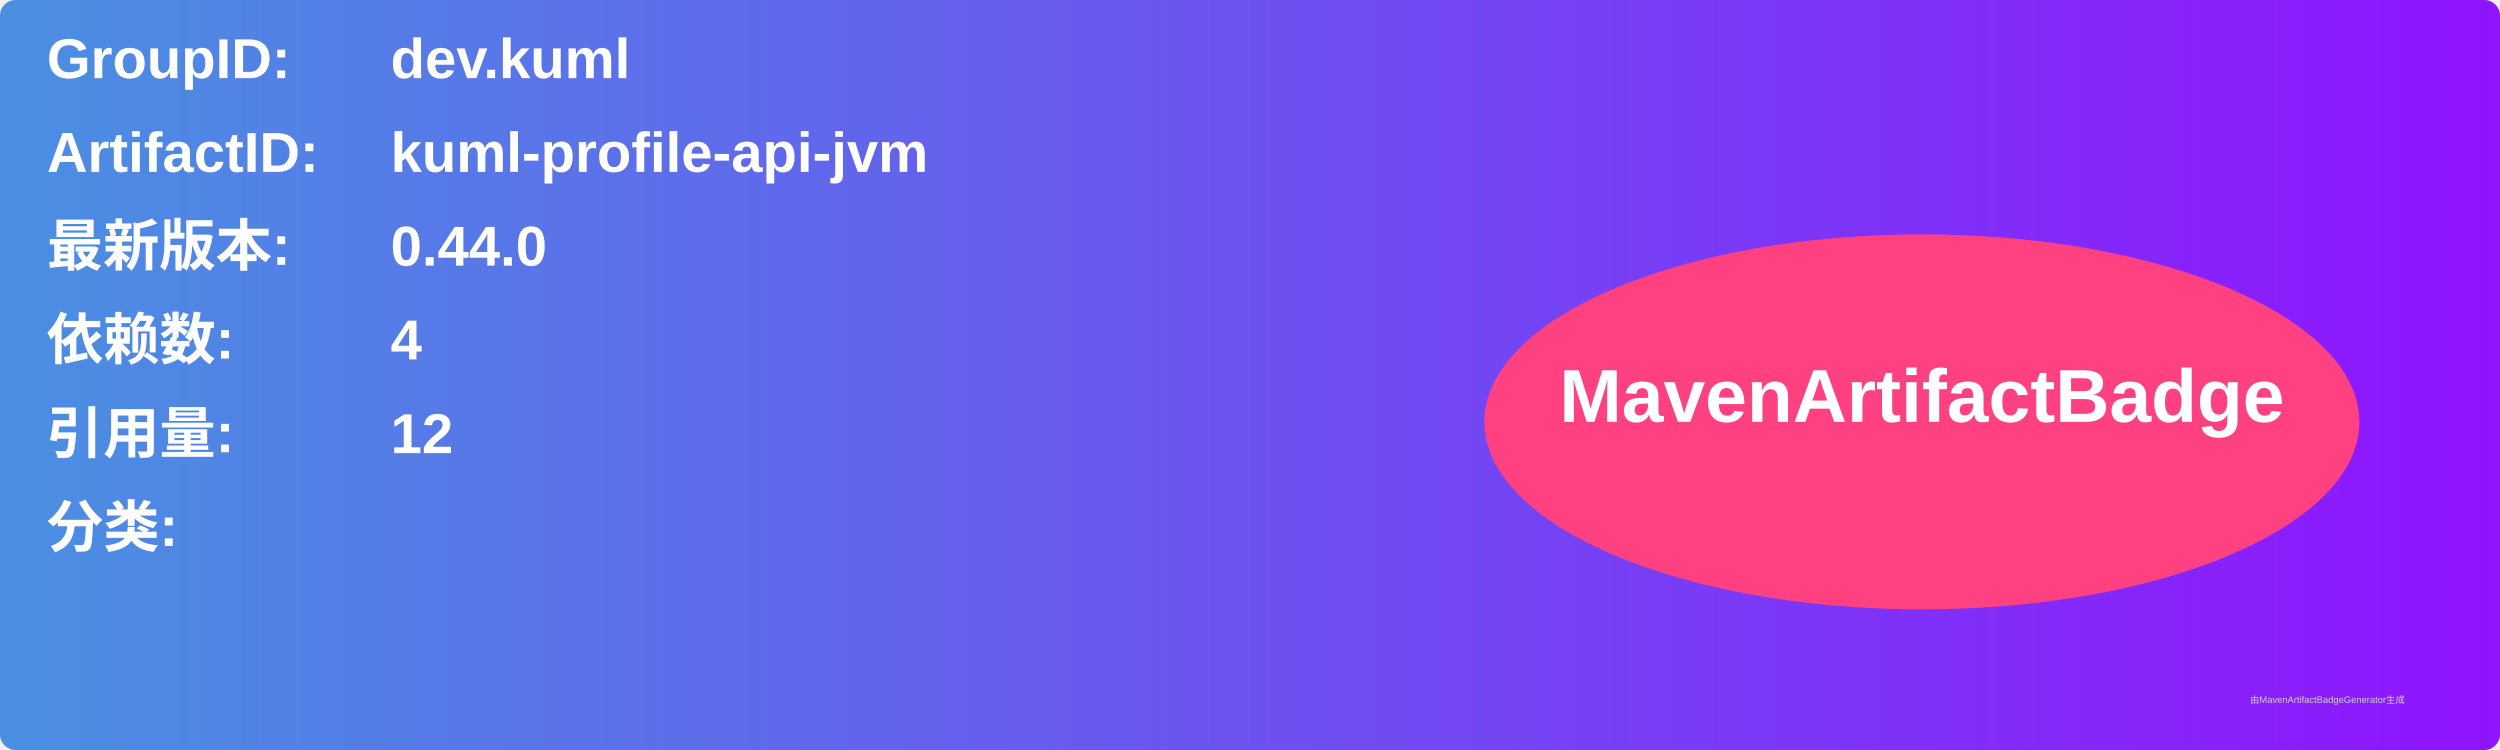
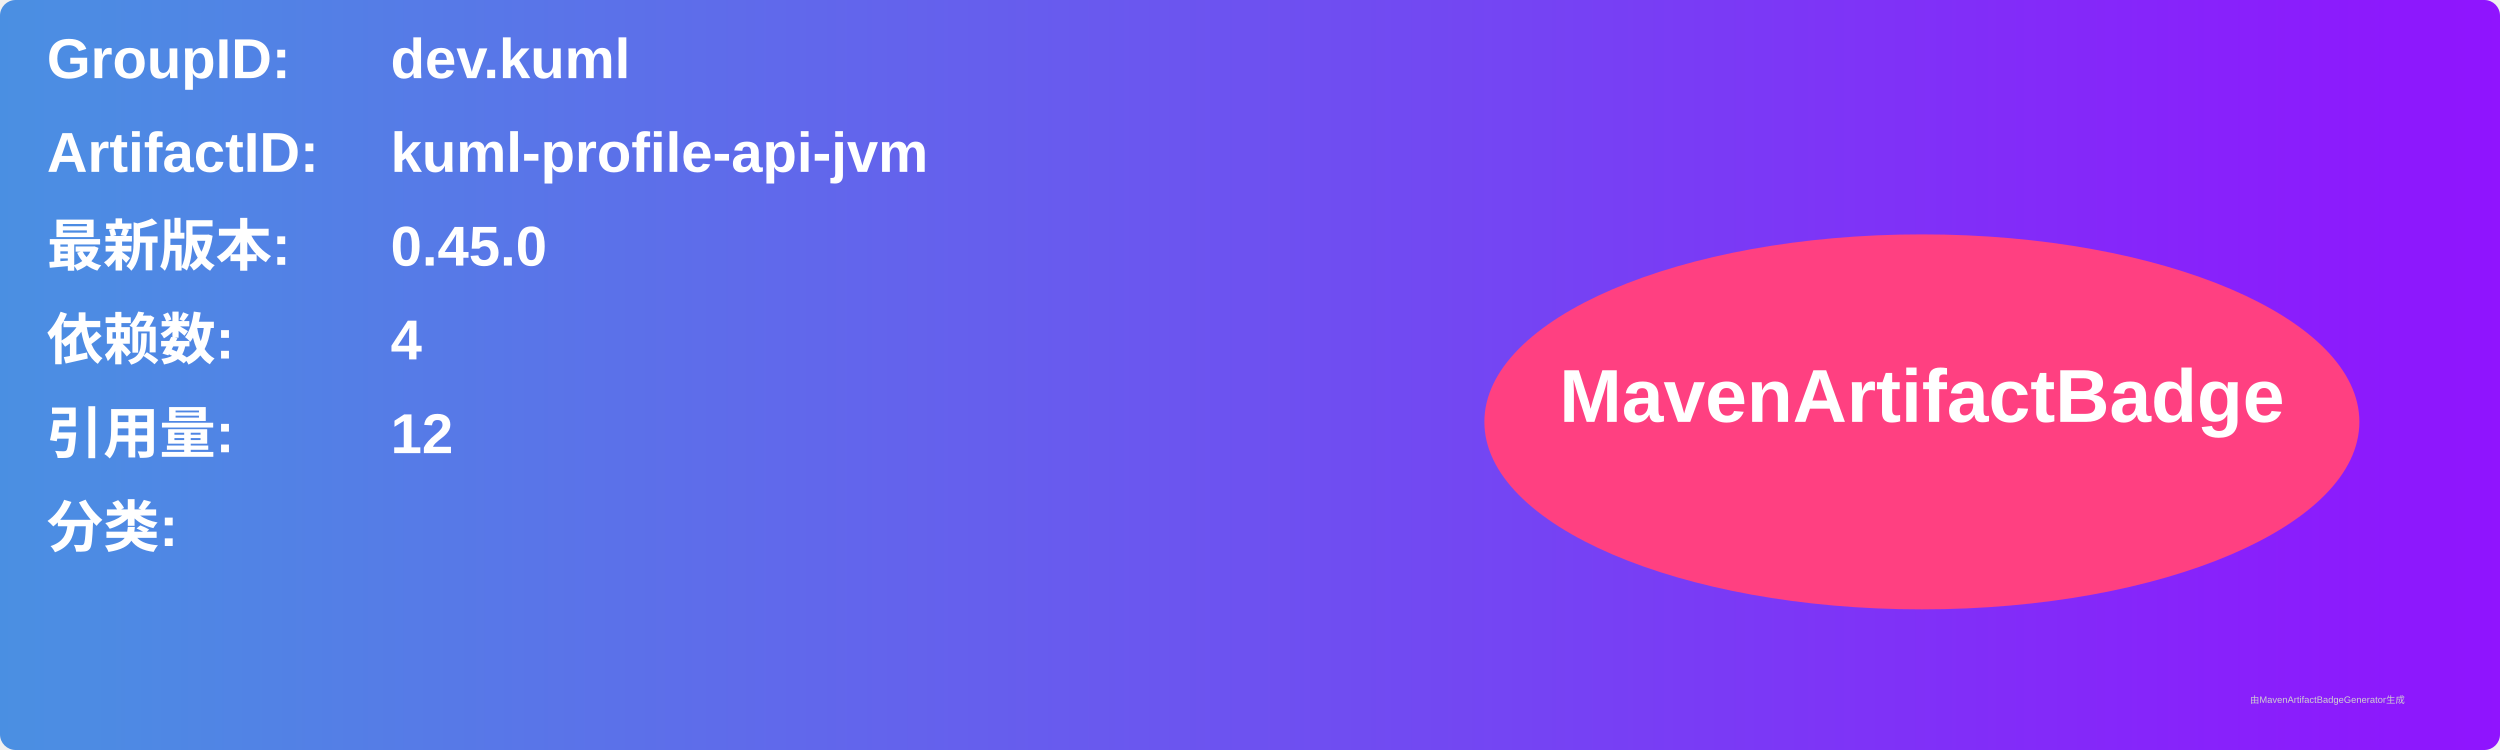
<svg xmlns="http://www.w3.org/2000/svg" width="800" height="240" viewBox="0 0 800 240">
  <linearGradient id="grad" x1="0%" y1="0%" x2="100%" y2="0%">
    <stop offset="0%" stop-color="#4a90e2" />
    <stop offset="100%" stop-color="#9013fe" />
  </linearGradient>
  <rect width="100%" height="100%" rx="5" ry="5" fill="url(#grad)" />
  <g transform="translate(15, 15)">
    <text x="0" y="10" font-family="Arial" font-size="18" fill="white" font-weight="bold" width="260">GroupID:</text>
    <text x="110" y="10" font-family="Arial" font-size="18" fill="white" font-weight="bold" width="460">dev.kuml</text>
    <text x="0" y="40" font-family="Arial" font-size="18" fill="white" font-weight="bold" width="260">ArtifactID:</text>
    <text x="110" y="40" font-family="Arial" font-size="18" fill="white" font-weight="bold" width="460">kuml-profile-api-jvm</text>
    <text x="0" y="70" font-family="Arial" font-size="18" fill="white" font-weight="bold">最新版本:</text>
    <text x="110" y="70" font-family="Arial" font-size="18" fill="white" font-weight="bold">
-       <tspan font-weight="bold">0.44.0</tspan>
+       <tspan font-weight="bold">0.45.0</tspan>
    </text>
    <text x="0" y="100" font-family="Arial" font-size="18" fill="white" font-weight="bold">依赖数: </text>
    <text x="110" y="100" font-family="Arial" font-size="18" fill="white">
      <tspan font-weight="bold">4</tspan>
    </text>
    <text x="0" y="130" font-family="Arial" font-size="18" fill="white" font-weight="bold">引用量: </text>
    <text x="110" y="130" font-family="Arial" font-size="18" fill="white">
      <tspan font-weight="bold">12</tspan>
    </text>
    <text x="0" y="160" font-family="Arial" font-size="18" fill="white" font-weight="bold">分类:</text>
    <text x="10" y="190" font-family="Arial" font-size="10" fill="white">
      <tspan font-weight="bold" />
    </text>
    <ellipse cx="600" cy="120" rx="140" ry="60" fill="#ff4081" />
    <text x="600" y="120" text-anchor="middle" font-family="Arial" font-size="24" fill="white" font-weight="bold">MavenArtifactBadge</text>
  </g>
  <text x="720" y="225" font-family="Arial" font-size="3" fill="#d0d0d0">由MavenArtifactBadgeGenerator生成</text>
</svg>
